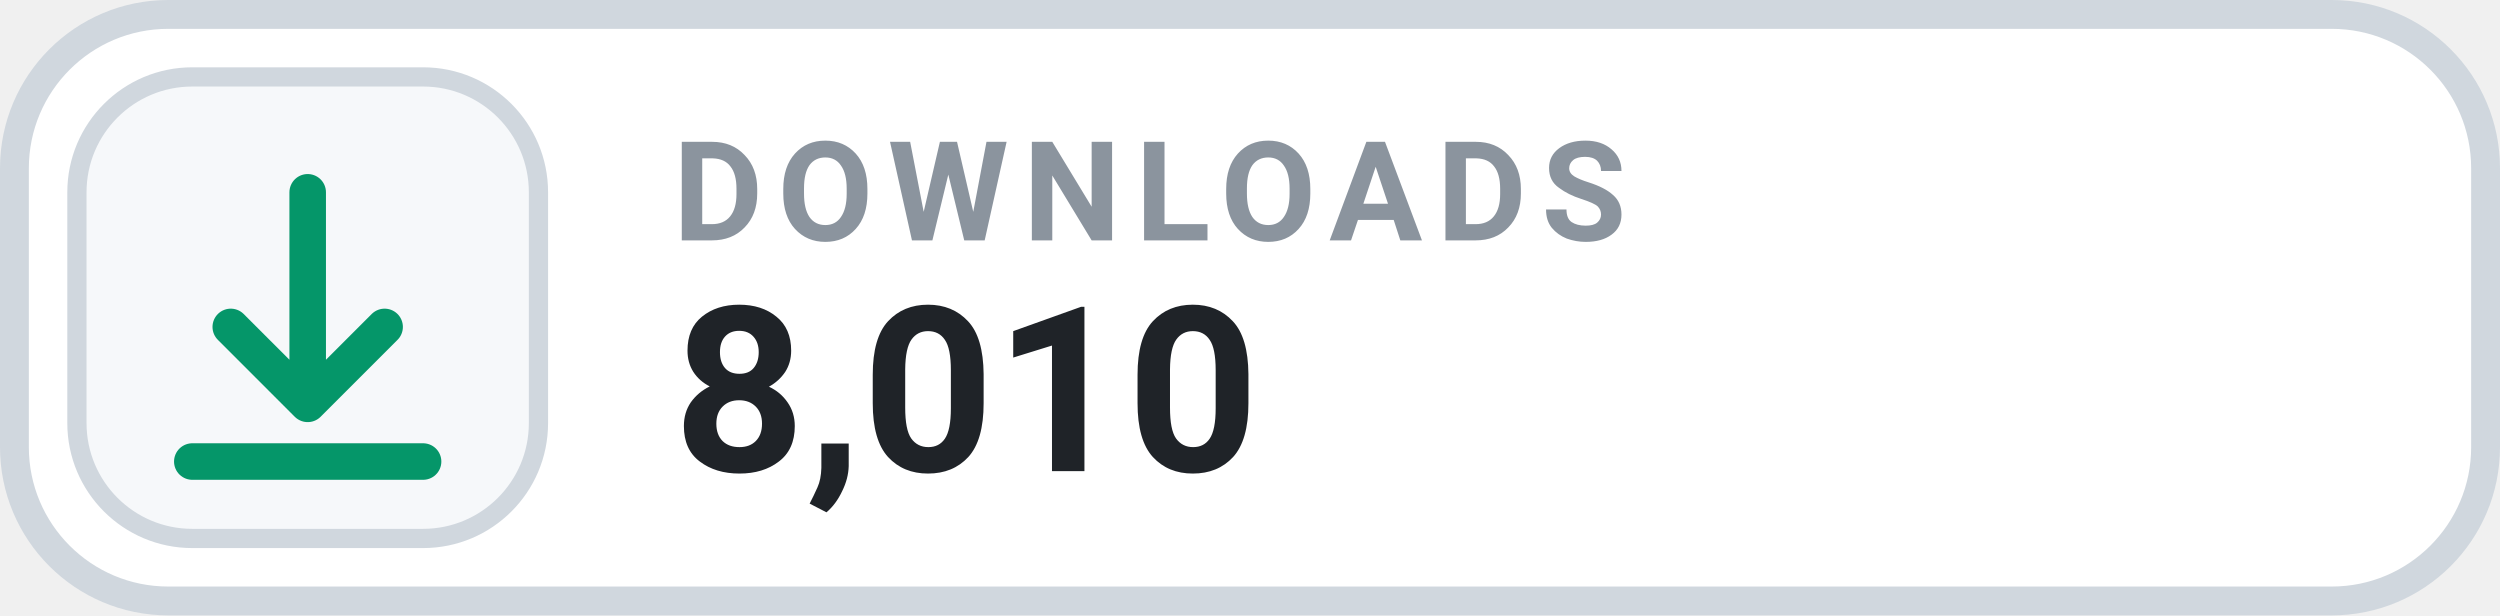
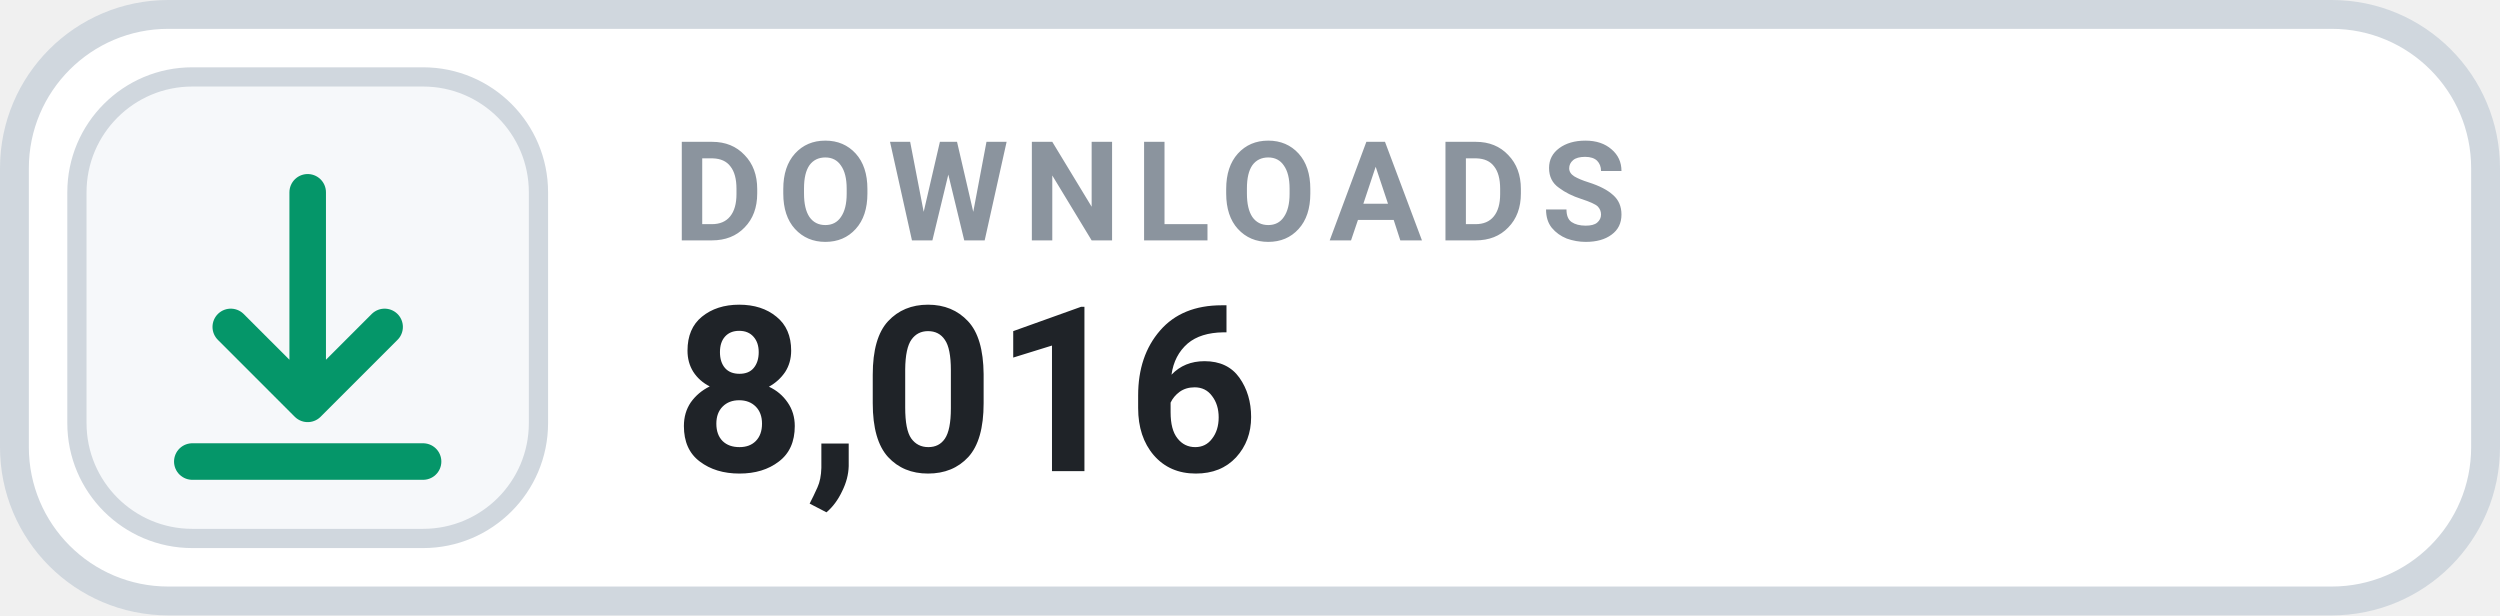
- <svg xmlns="http://www.w3.org/2000/svg" width="130" height="32" viewBox="0 0 130 32" role="img" aria-label="DOWNLOADS 8,010">
+ <svg xmlns="http://www.w3.org/2000/svg" width="130" height="32" viewBox="0 0 130 32" role="img" aria-label="DOWNLOADS 8,016">
  <rect x=".75" y=".75" width="128.5" height="30.5" rx="8" fill="#FFFFFF" stroke="#D0D7DE" stroke-width="1.5" />
  <rect x="4" y="4" width="24" height="24" rx="6" fill="#F6F8FA" stroke="#D0D7DE" stroke-width="1" />
  <g transform="translate(16 16)" style="color:#059669;">
    <path d="M0 -6 v11 m0 0 l4 -4 m-4 4 l-4 -4 M-6 8 h12" fill="none" stroke="currentColor" stroke-width="1.9" stroke-linecap="round" stroke-linejoin="round" />
  </g>
  <text x="35" y="12.5" fill="#8B949E" font-family="-apple-system,BlinkMacSystemFont,'Segoe UI',Roboto,Helvetica,Arial,sans-serif" font-size="7.2" font-weight="700" letter-spacing=".75">DOWNLOADS</text>
-   <text x="35" y="24.5" fill="#1F2328" font-family="-apple-system,BlinkMacSystemFont,'Segoe UI',Roboto,Helvetica,Arial,sans-serif" font-size="12" font-weight="700">8,010</text>
+   <text x="35" y="24.5" fill="#1F2328" font-family="-apple-system,BlinkMacSystemFont,'Segoe UI',Roboto,Helvetica,Arial,sans-serif" font-size="12" font-weight="700">8,016</text>
</svg>
